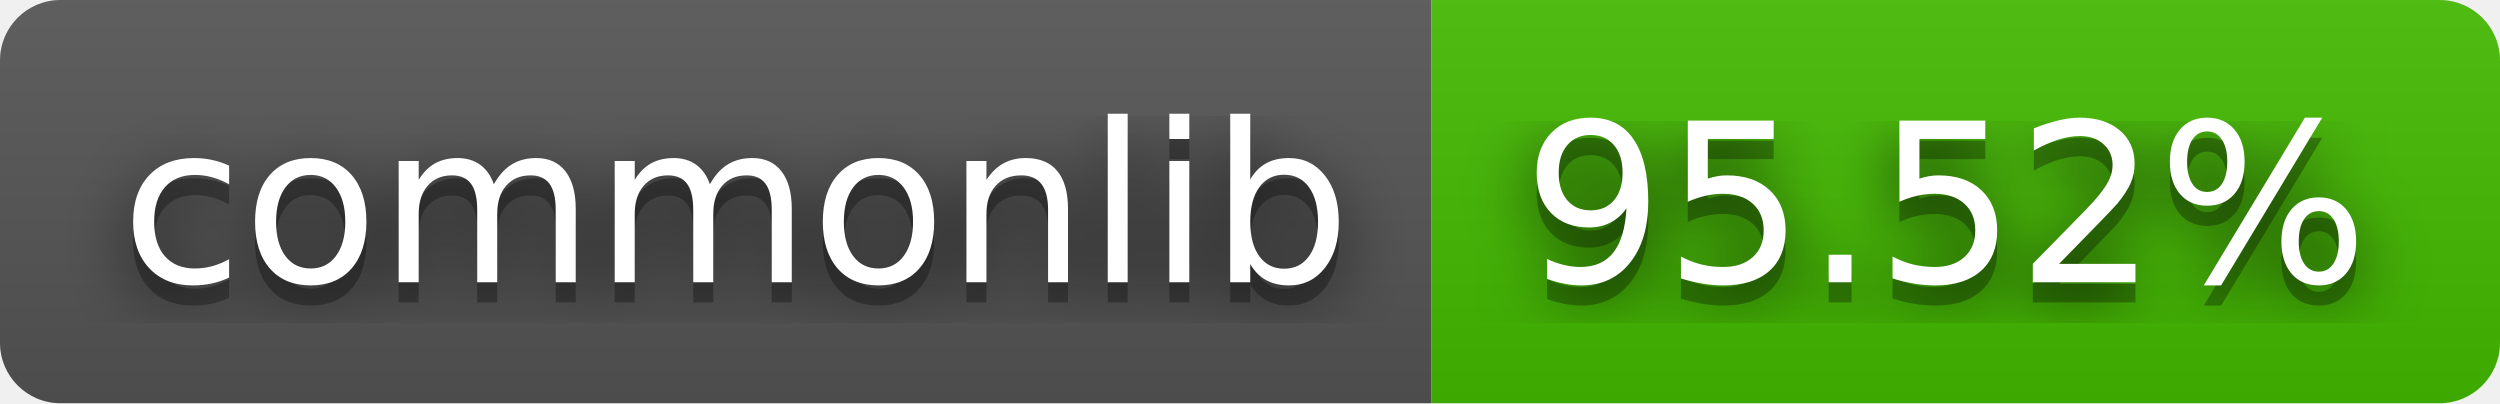
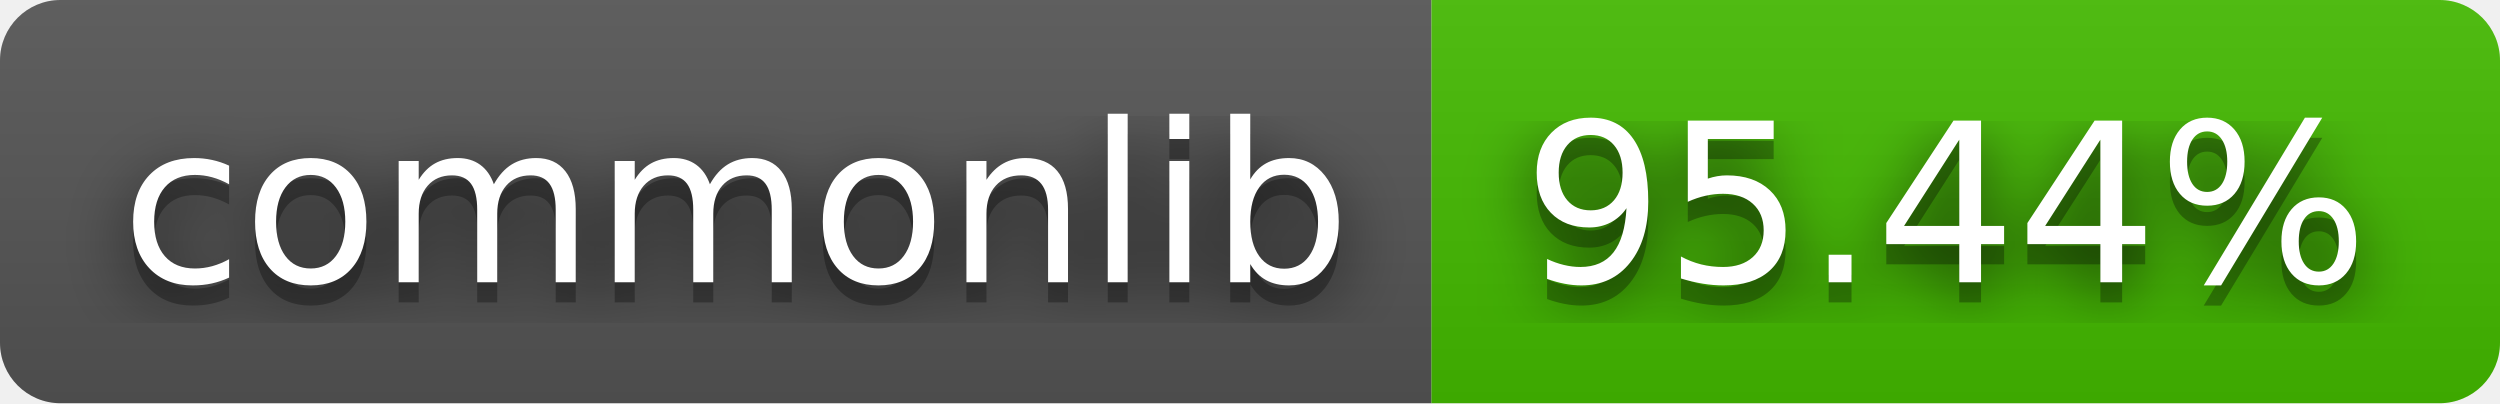
- <svg xmlns="http://www.w3.org/2000/svg" width="124" height="20" role="img" aria-label="commonlib: 95.52%">
+ <svg xmlns="http://www.w3.org/2000/svg" width="124" height="20" role="img" aria-label="commonlib: 95.44%">
  <filter id="blur">
    <feGaussianBlur stdDeviation="16" />
  </filter>
  <linearGradient id="s" x2="0" y2="100%">
    <stop offset="0" stop-color="#bbb" stop-opacity=".1" />
    <stop offset="1" stop-opacity=".1" />
  </linearGradient>
  <clipPath id="r">
    <rect width="124" height="20" rx="3" />
  </clipPath>
  <g clip-path="url(#r)">
    <rect width="71" height="20" fill="#555" />
    <rect x="71" width="53" height="20" fill="#4b0" />
    <rect width="124" height="20" fill="url(#s)" />
  </g>
  <g fill="#fff" text-anchor="middle" font-family="Verdana,Geneva,DejaVu Sans,sans-serif" text-rendering="geometricPrecision" font-size="110">
    <g transform="scale(.1)">
      <g aria-hidden="true" fill="#010101">
        <text x="365" y="150" fill-opacity=".8" filter="url(#blur)" textLength="610">commonlib</text>
        <text x="365" y="150" fill-opacity=".3" textLength="610">commonlib</text>
      </g>
      <text x="365" y="140" textLength="610">commonlib</text>
    </g>
    <g transform="scale(.1)">
      <g aria-hidden="true" fill="#010101">
-         <text x="965" y="150" fill-opacity=".8" filter="url(#blur)" textLength="430">95.52%</text>
-         <text x="965" y="150" fill-opacity=".3" textLength="430">95.52%</text>
+         <text x="965" y="150" fill-opacity=".8" filter="url(#blur)" textLength="430">95.44%</text>
+         <text x="965" y="150" fill-opacity=".3" textLength="430">95.44%</text>
      </g>
-       <text x="965" y="140" textLength="430">95.52%</text>
+       <text x="965" y="140" textLength="430">95.44%</text>
    </g>
  </g>
</svg>
